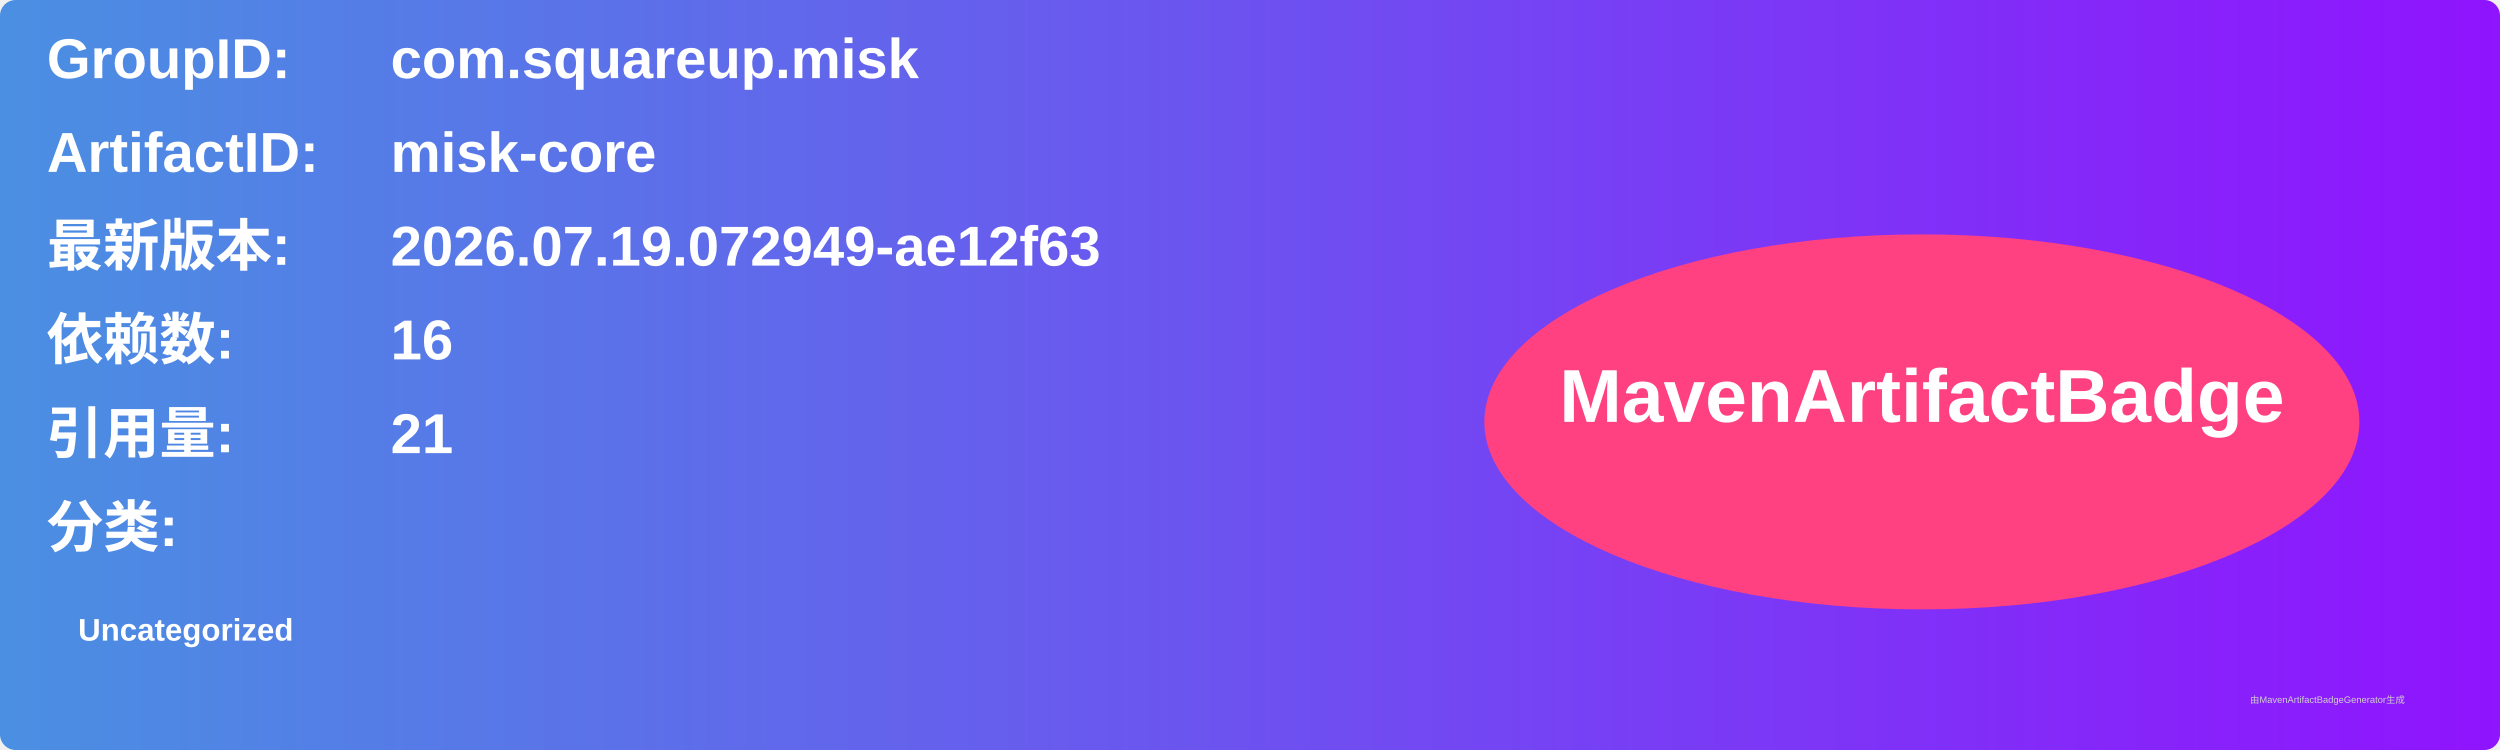
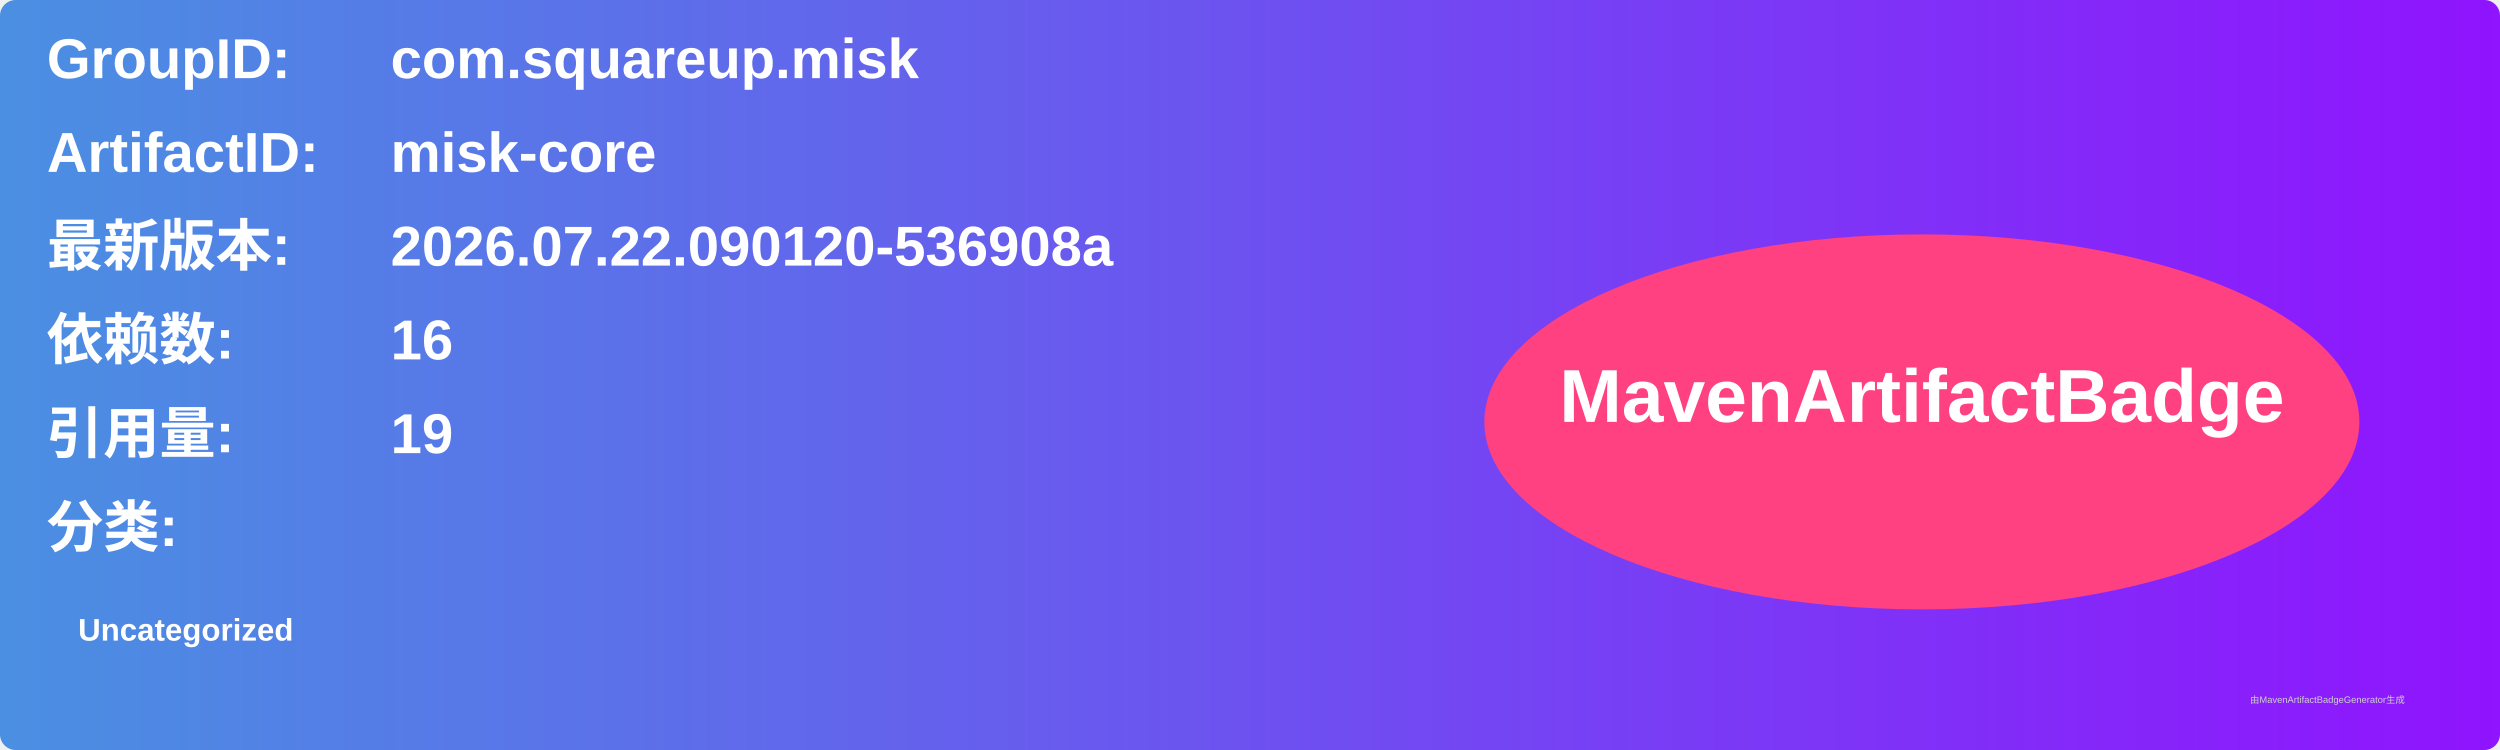
<svg xmlns="http://www.w3.org/2000/svg" width="800" height="240" viewBox="0 0 800 240">
  <linearGradient id="grad" x1="0%" y1="0%" x2="100%" y2="0%">
    <stop offset="0%" stop-color="#4a90e2" />
    <stop offset="100%" stop-color="#9013fe" />
  </linearGradient>
  <rect width="100%" height="100%" rx="5" ry="5" fill="url(#grad)" />
  <g transform="translate(15, 15)">
    <text x="0" y="10" font-family="Arial" font-size="18" fill="white" font-weight="bold" width="260">GroupID:</text>
    <text x="110" y="10" font-family="Arial" font-size="18" fill="white" font-weight="bold" width="460">com.squareup.misk</text>
    <text x="0" y="40" font-family="Arial" font-size="18" fill="white" font-weight="bold" width="260">ArtifactID:</text>
    <text x="110" y="40" font-family="Arial" font-size="18" fill="white" font-weight="bold" width="460">misk-core</text>
    <text x="0" y="70" font-family="Arial" font-size="18" fill="white" font-weight="bold">最新版本:</text>
    <text x="110" y="70" font-family="Arial" font-size="18" fill="white" font-weight="bold">
-       <tspan font-weight="bold">2026.07.19.072949-ae12f63</tspan>
+       <tspan font-weight="bold">2026.07.22.090120-536908a</tspan>
    </text>
    <text x="0" y="100" font-family="Arial" font-size="18" fill="white" font-weight="bold">依赖数: </text>
    <text x="110" y="100" font-family="Arial" font-size="18" fill="white">
      <tspan font-weight="bold">16</tspan>
    </text>
    <text x="0" y="130" font-family="Arial" font-size="18" fill="white" font-weight="bold">引用量: </text>
    <text x="110" y="130" font-family="Arial" font-size="18" fill="white">
-       <tspan font-weight="bold">21</tspan>
+       <tspan font-weight="bold">19</tspan>
    </text>
    <text x="0" y="160" font-family="Arial" font-size="18" fill="white" font-weight="bold">分类:</text>
    <text x="10" y="190" font-family="Arial" font-size="10" fill="white">
      <tspan font-weight="bold">Uncategorized</tspan>
    </text>
    <ellipse cx="600" cy="120" rx="140" ry="60" fill="#ff4081" />
    <text x="600" y="120" text-anchor="middle" font-family="Arial" font-size="24" fill="white" font-weight="bold">MavenArtifactBadge</text>
  </g>
  <text x="720" y="225" font-family="Arial" font-size="3" fill="#d0d0d0">由MavenArtifactBadgeGenerator生成</text>
</svg>
